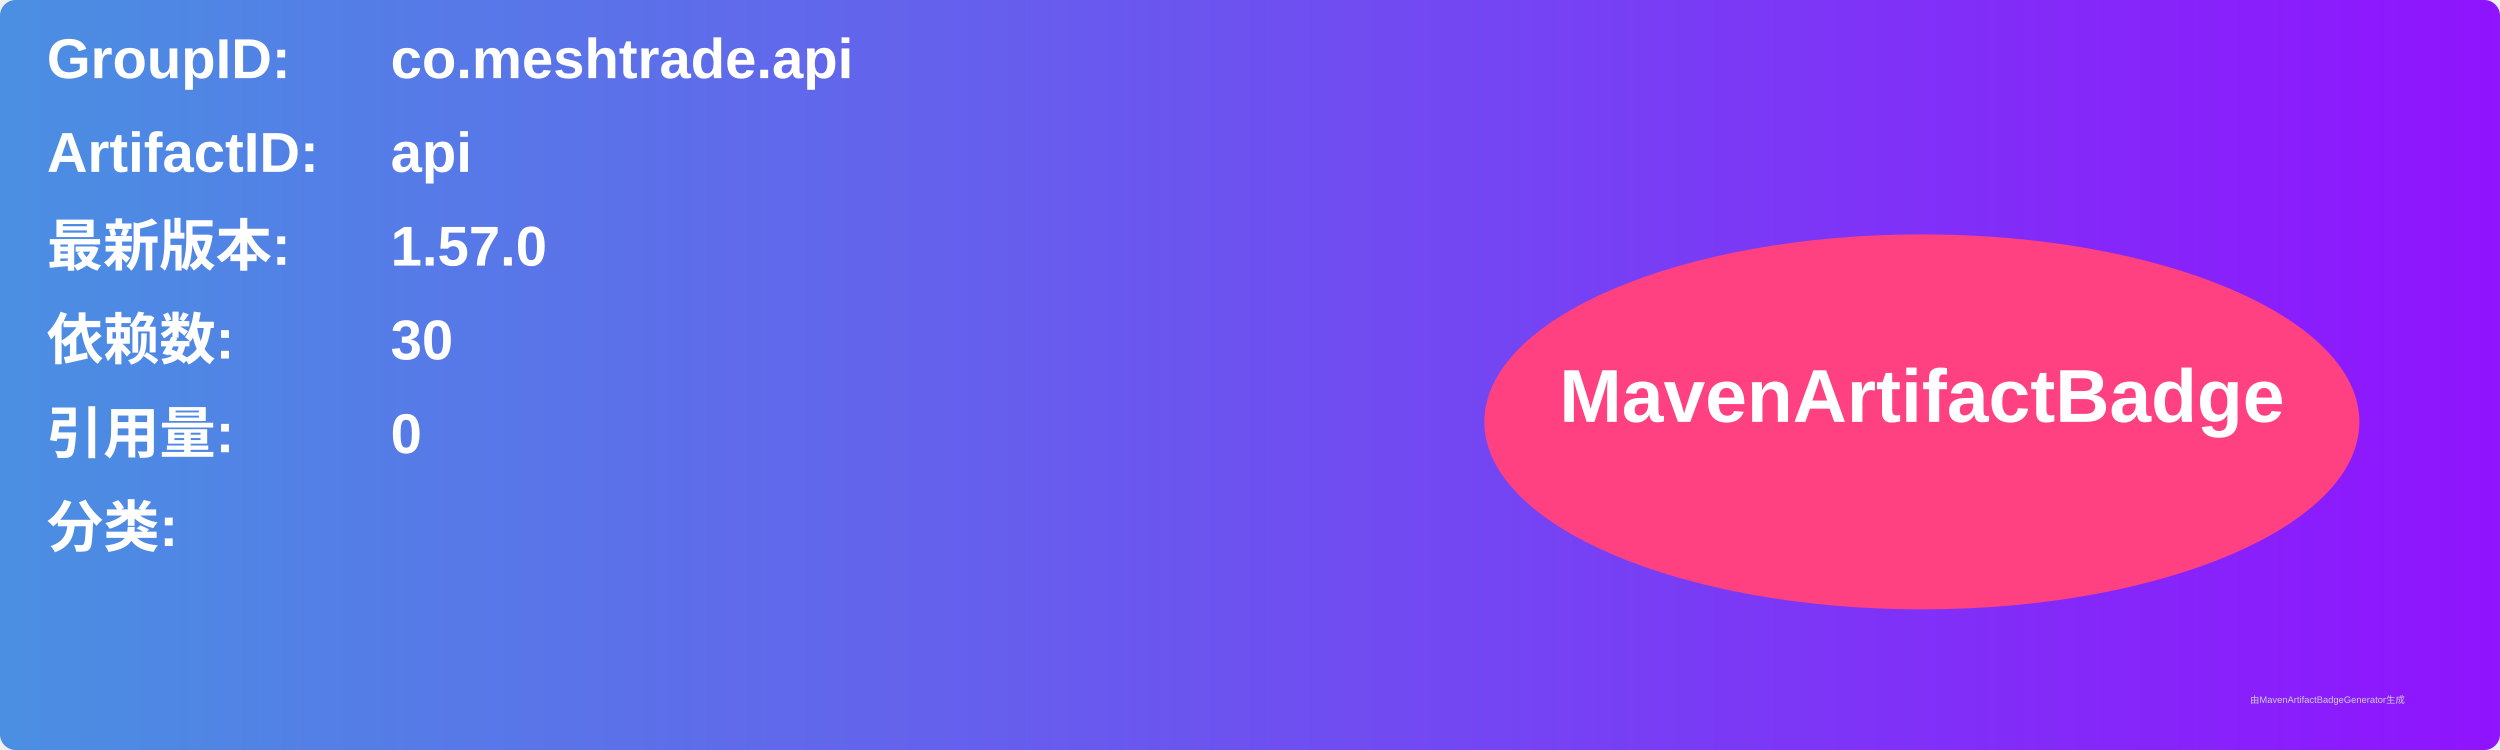
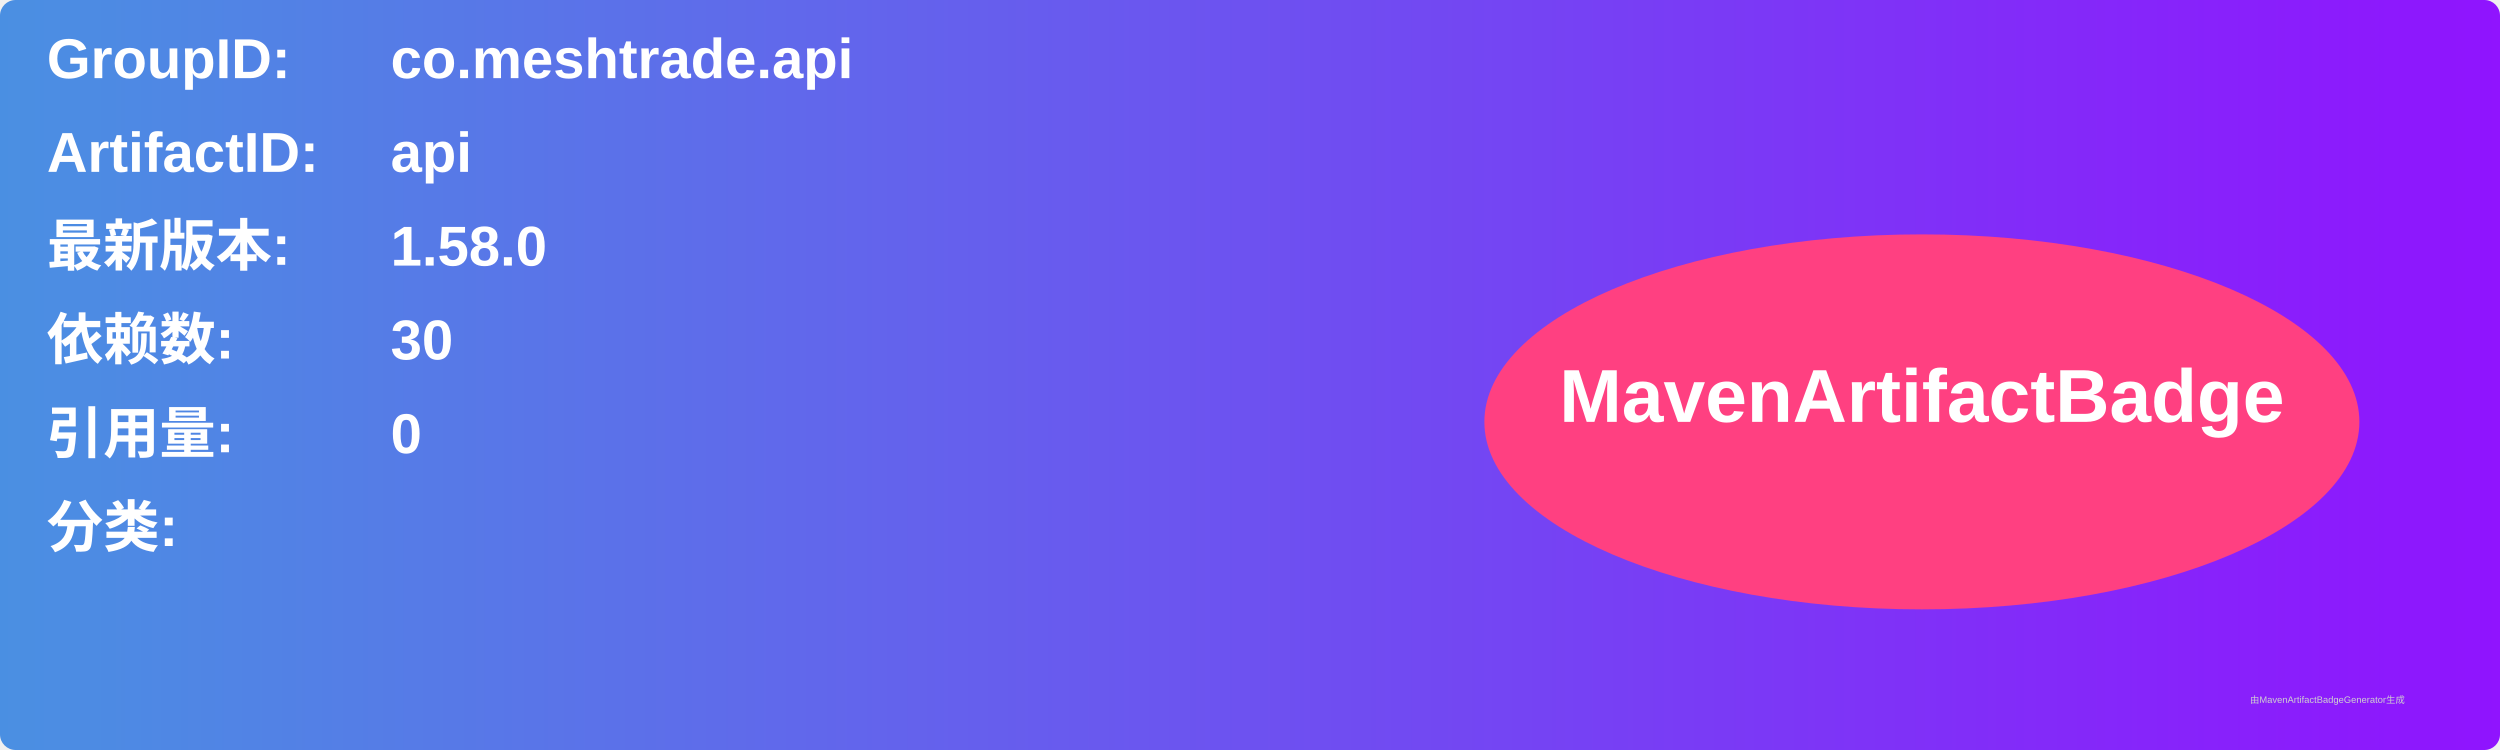
<svg xmlns="http://www.w3.org/2000/svg" width="800" height="240" viewBox="0 0 800 240">
  <linearGradient id="grad" x1="0%" y1="0%" x2="100%" y2="0%">
    <stop offset="0%" stop-color="#4a90e2" />
    <stop offset="100%" stop-color="#9013fe" />
  </linearGradient>
  <rect width="100%" height="100%" rx="5" ry="5" fill="url(#grad)" />
  <g transform="translate(15, 15)">
    <text x="0" y="10" font-family="Arial" font-size="18" fill="white" font-weight="bold" width="260">GroupID:</text>
    <text x="110" y="10" font-family="Arial" font-size="18" fill="white" font-weight="bold" width="460">co.meshtrade.api</text>
    <text x="0" y="40" font-family="Arial" font-size="18" fill="white" font-weight="bold" width="260">ArtifactID:</text>
    <text x="110" y="40" font-family="Arial" font-size="18" fill="white" font-weight="bold" width="460">api</text>
    <text x="0" y="70" font-family="Arial" font-size="18" fill="white" font-weight="bold">最新版本:</text>
    <text x="110" y="70" font-family="Arial" font-size="18" fill="white" font-weight="bold">
-       <tspan font-weight="bold">1.57.0</tspan>
+       <tspan font-weight="bold">1.58.0</tspan>
    </text>
    <text x="0" y="100" font-family="Arial" font-size="18" fill="white" font-weight="bold">依赖数: </text>
    <text x="110" y="100" font-family="Arial" font-size="18" fill="white">
      <tspan font-weight="bold">30</tspan>
    </text>
    <text x="0" y="130" font-family="Arial" font-size="18" fill="white" font-weight="bold">引用量: </text>
    <text x="110" y="130" font-family="Arial" font-size="18" fill="white">
      <tspan font-weight="bold">0</tspan>
    </text>
    <text x="0" y="160" font-family="Arial" font-size="18" fill="white" font-weight="bold">分类:</text>
    <text x="10" y="190" font-family="Arial" font-size="10" fill="white">
      <tspan font-weight="bold" />
    </text>
    <ellipse cx="600" cy="120" rx="140" ry="60" fill="#ff4081" />
    <text x="600" y="120" text-anchor="middle" font-family="Arial" font-size="24" fill="white" font-weight="bold">MavenArtifactBadge</text>
  </g>
  <text x="720" y="225" font-family="Arial" font-size="3" fill="#d0d0d0">由MavenArtifactBadgeGenerator生成</text>
</svg>
